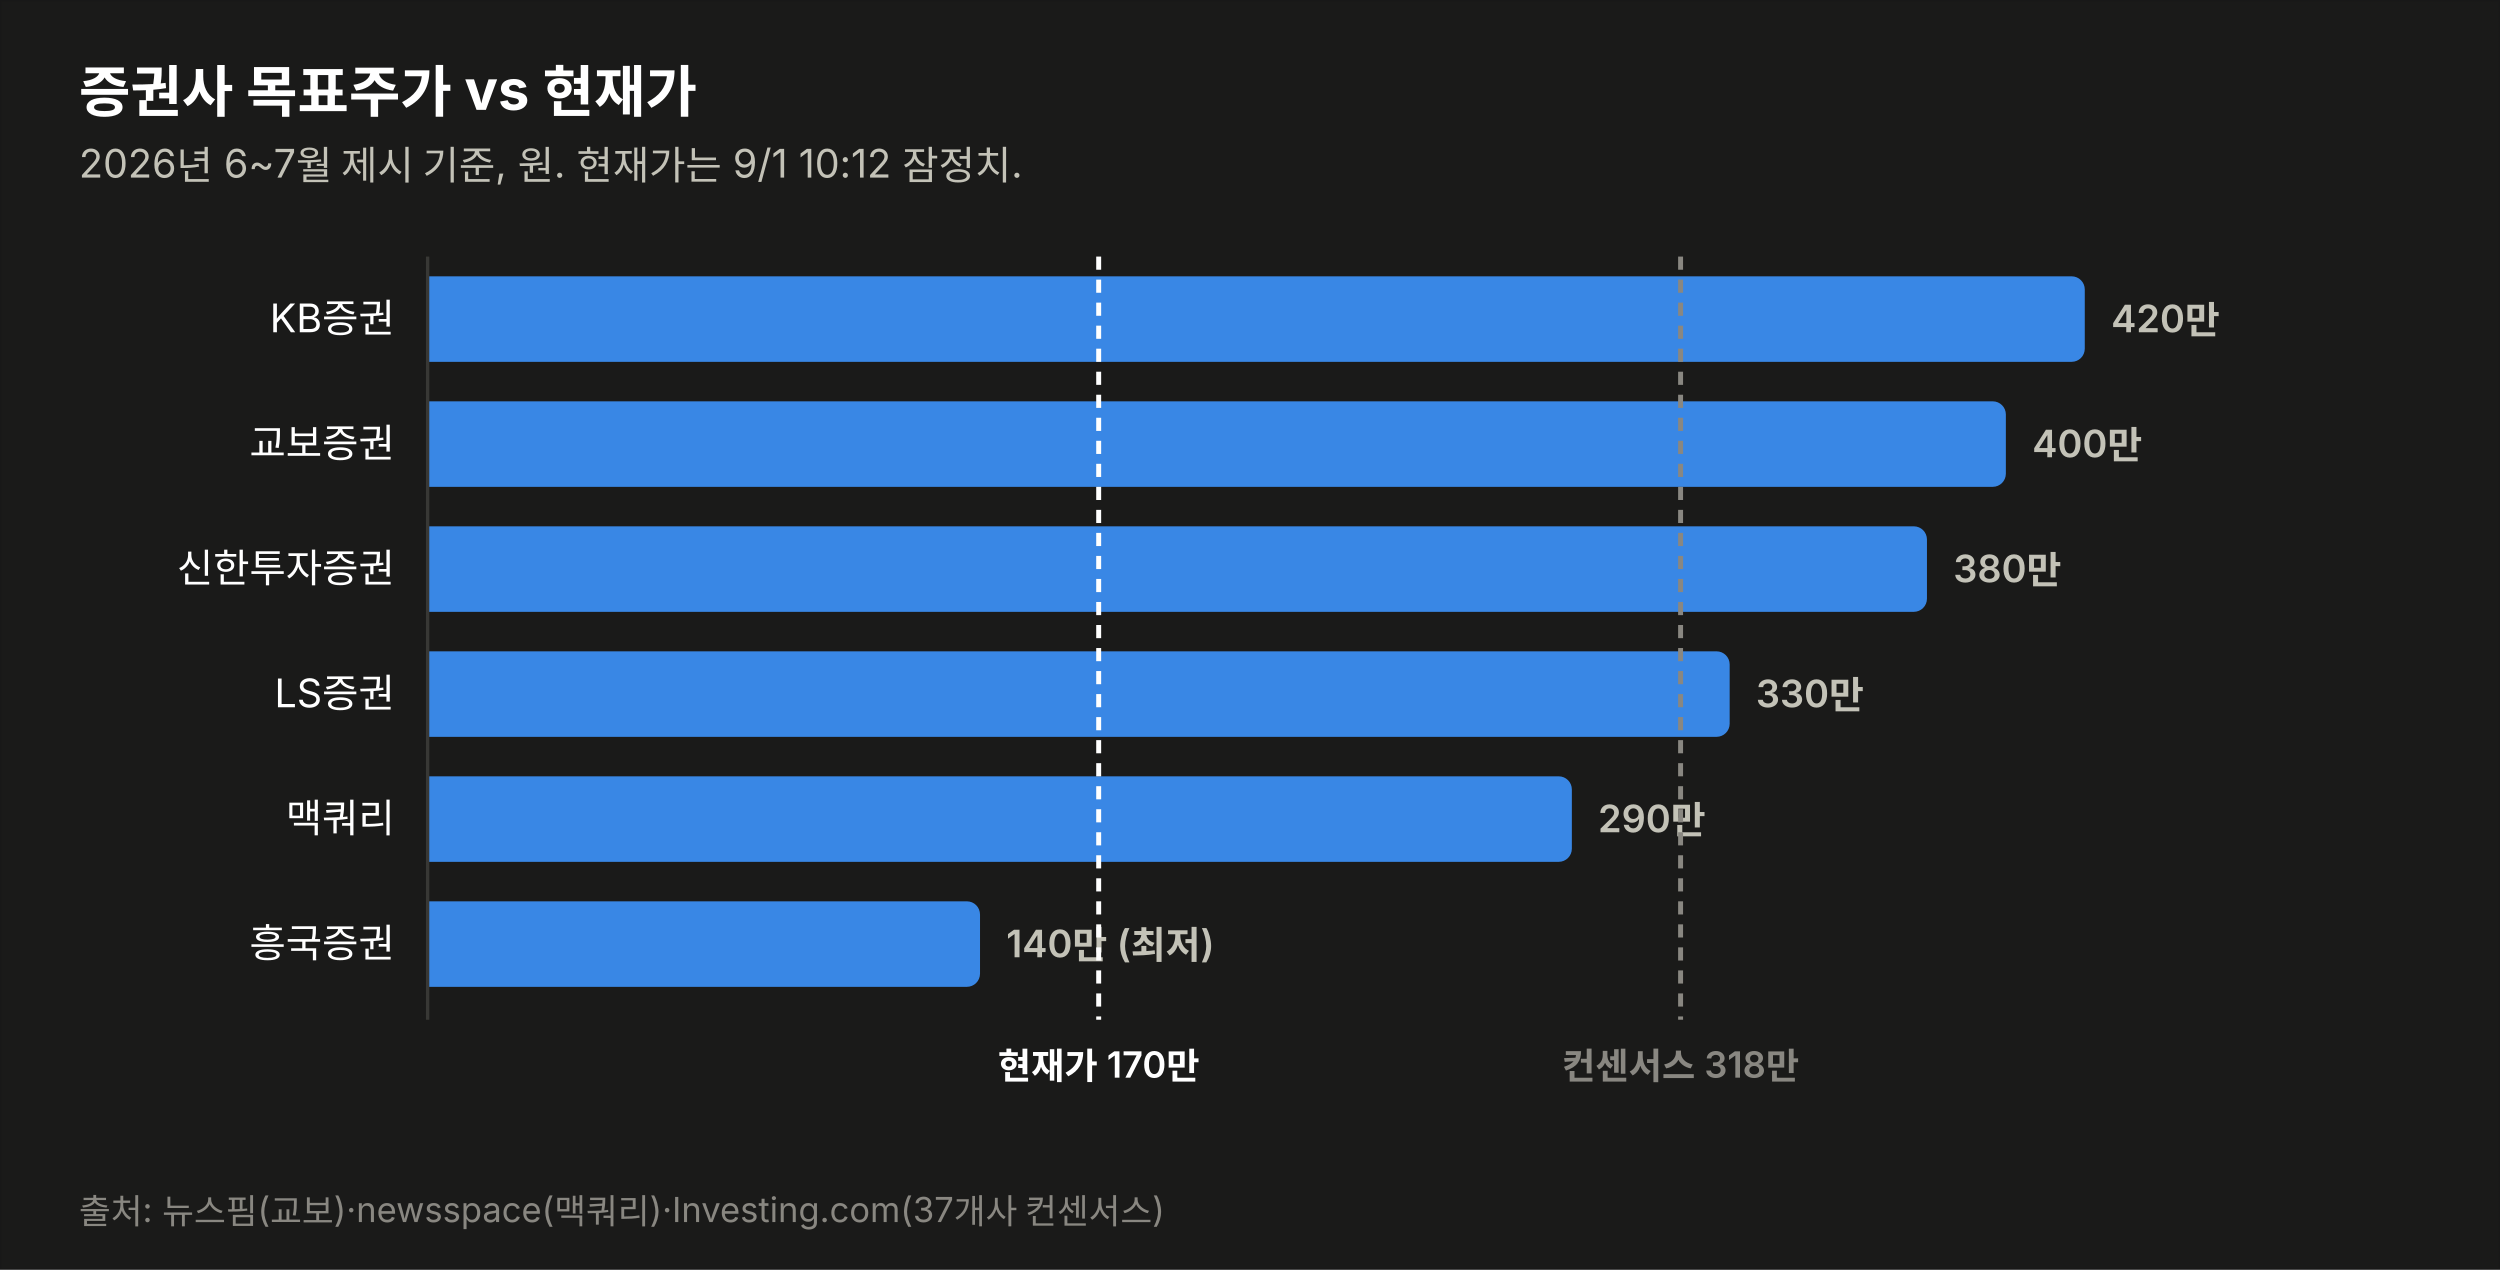
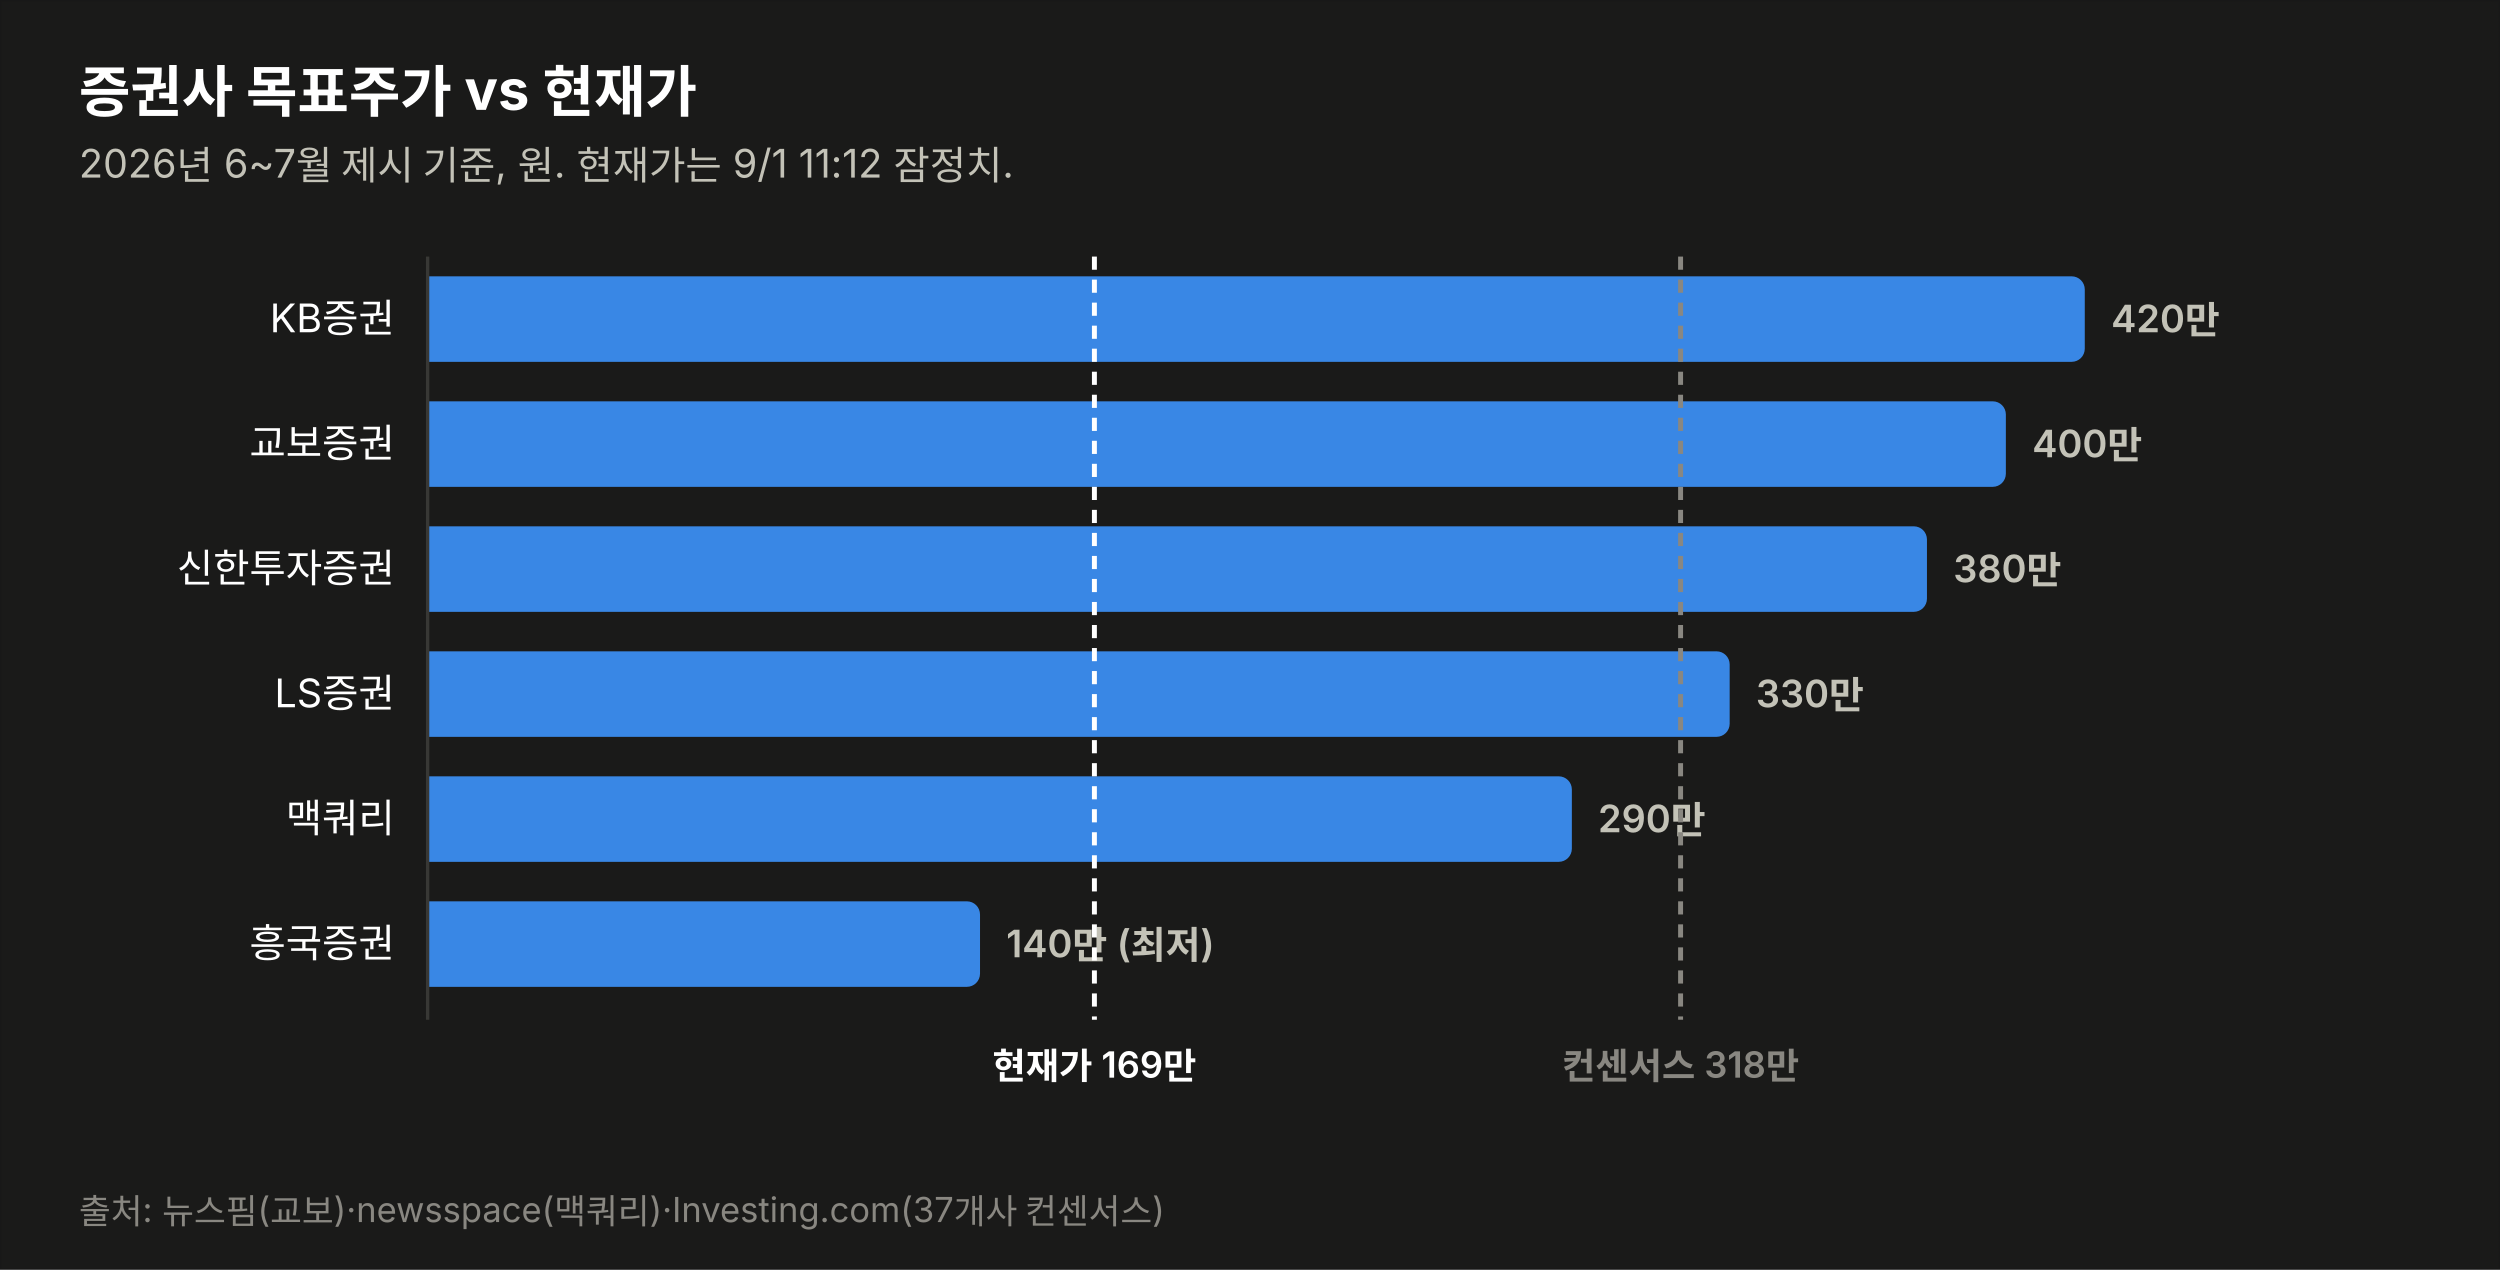
<svg xmlns="http://www.w3.org/2000/svg" width="760" height="386" viewBox="0 0 760 386" font-family="system-ui,-apple-system,&quot;Segoe UI&quot;,&quot;Malgun Gothic&quot;,&quot;Apple SD Gothic Neo&quot;,sans-serif">
  <rect width="760" height="386" fill="#1a1a19" stroke="rgba(11,11,11,0.10)" />
  <text x="24" y="34" font-size="17" font-weight="700" fill="#ffffff">증권사 목표주가 vs 현재가</text>
-   <text x="24" y="54" font-size="12" fill="#c3c2b7">2026년 6~7월 제시 기준, 원. 현재가는 9/1 10:12 잠정치.</text>
+   <text x="24" y="54" font-size="12" fill="#c3c2b7">2026년 6~7월 제시 기준, 원. 현재가는 9/1 11:12 잠정치.</text>
  <text x="120" y="101.0" font-size="12" fill="#ffffff" text-anchor="end">KB증권</text>
  <path d="M130,84 h499.774 a4,4 0 0 1 4,4 v18 a4,4 0 0 1 -4,4 h-499.774 z" fill="#3987e5" opacity="1.0" />
  <text x="641.8" y="101.0" font-size="11.5" font-weight="600" fill="#c3c2b7" style="font-variant-numeric:tabular-nums">420만</text>
  <text x="120" y="139.0" font-size="12" fill="#ffffff" text-anchor="end">교보증권</text>
  <path d="M130,122 h475.784 a4,4 0 0 1 4,4 v18 a4,4 0 0 1 -4,4 h-475.784 z" fill="#3987e5" opacity="1.0" />
  <text x="617.8" y="139.0" font-size="11.5" font-weight="600" fill="#c3c2b7" style="font-variant-numeric:tabular-nums">400만</text>
  <text x="120" y="177.0" font-size="12" fill="#ffffff" text-anchor="end">신한투자증권</text>
  <path d="M130,160 h451.795 a4,4 0 0 1 4,4 v18 a4,4 0 0 1 -4,4 h-451.795 z" fill="#3987e5" opacity="1.0" />
  <text x="593.8" y="177.0" font-size="11.5" font-weight="600" fill="#c3c2b7" style="font-variant-numeric:tabular-nums">380만</text>
  <text x="120" y="215.0" font-size="12" fill="#ffffff" text-anchor="end">LS증권</text>
  <path d="M130,198 h391.822 a4,4 0 0 1 4,4 v18 a4,4 0 0 1 -4,4 h-391.822 z" fill="#3987e5" opacity="1.0" />
  <text x="533.8" y="215.0" font-size="11.5" font-weight="600" fill="#c3c2b7" style="font-variant-numeric:tabular-nums">330만</text>
  <text x="120" y="253.0" font-size="12" fill="#ffffff" text-anchor="end">맥쿼리</text>
  <path d="M130,236 h343.844 a4,4 0 0 1 4,4 v18 a4,4 0 0 1 -4,4 h-343.844 z" fill="#3987e5" opacity="1.0" />
  <text x="485.8" y="253.0" font-size="11.5" font-weight="600" fill="#c3c2b7" style="font-variant-numeric:tabular-nums">290만</text>
  <text x="120" y="291.0" font-size="12" fill="#ffffff" text-anchor="end">흥국증권</text>
  <path d="M130,274 h163.925 a4,4 0 0 1 4,4 v18 a4,4 0 0 1 -4,4 h-163.925 z" fill="#3987e5" opacity="1.0" />
  <text x="305.9" y="291.0" font-size="11.5" font-weight="600" fill="#c3c2b7" style="font-variant-numeric:tabular-nums">140만 (최저)</text>
  <line x1="130" y1="78" x2="130" y2="310" stroke="#383835" stroke-width="1" />
-   <line x1="334.0" y1="78" x2="334.0" y2="310" stroke="#ffffff" stroke-width="1.5" stroke-dasharray="4 3" />
-   <text x="334.0" y="328" font-size="11" font-weight="600" fill="#ffffff" text-anchor="middle">현재가 170만</text>
+   <line x1="332.7" y1="78" x2="332.7" y2="310" stroke="#ffffff" stroke-width="1.5" stroke-dasharray="4 3" />
+   <text x="332.7" y="328" font-size="11" font-weight="600" fill="#ffffff" text-anchor="middle">현재가 169만</text>
  <line x1="510.9" y1="78" x2="510.9" y2="310" stroke="#898781" stroke-width="1.5" stroke-dasharray="4 3" />
  <text x="510.9" y="328" font-size="11" font-weight="600" fill="#898781" text-anchor="middle">컨센서스 318만</text>
  <text x="24" y="372" font-size="10.5" fill="#898781">출처: 뉴스핌(교보)·newsspace(맥쿼리)·Investing.com(37개사 컨센서스)</text>
</svg>
